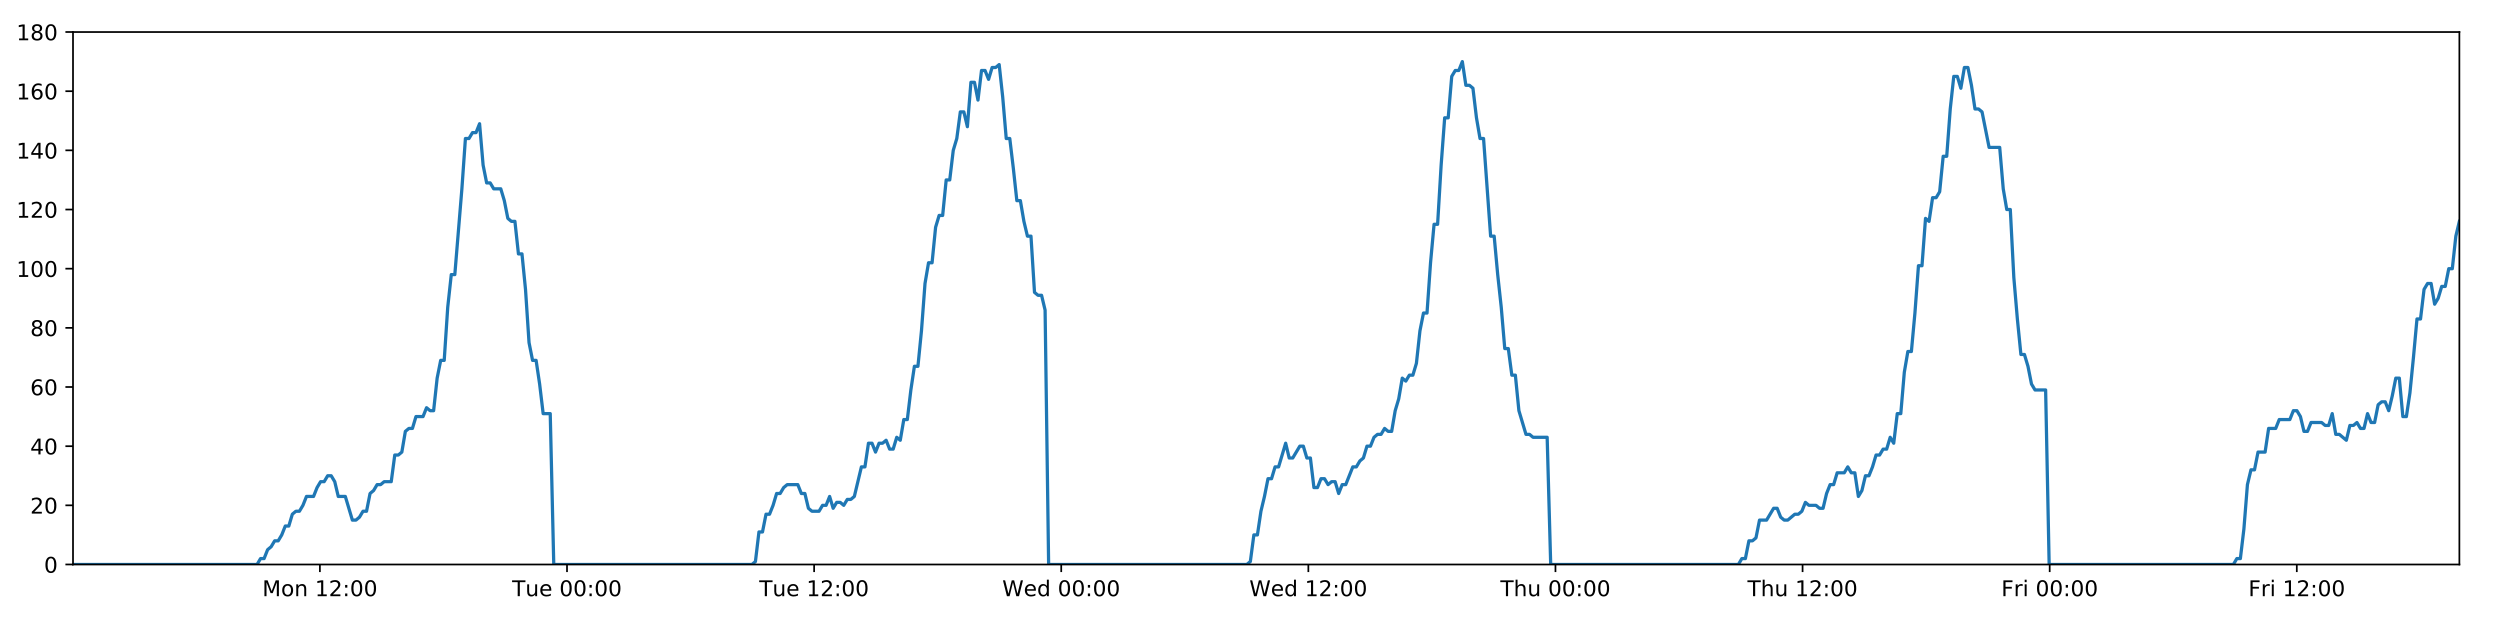
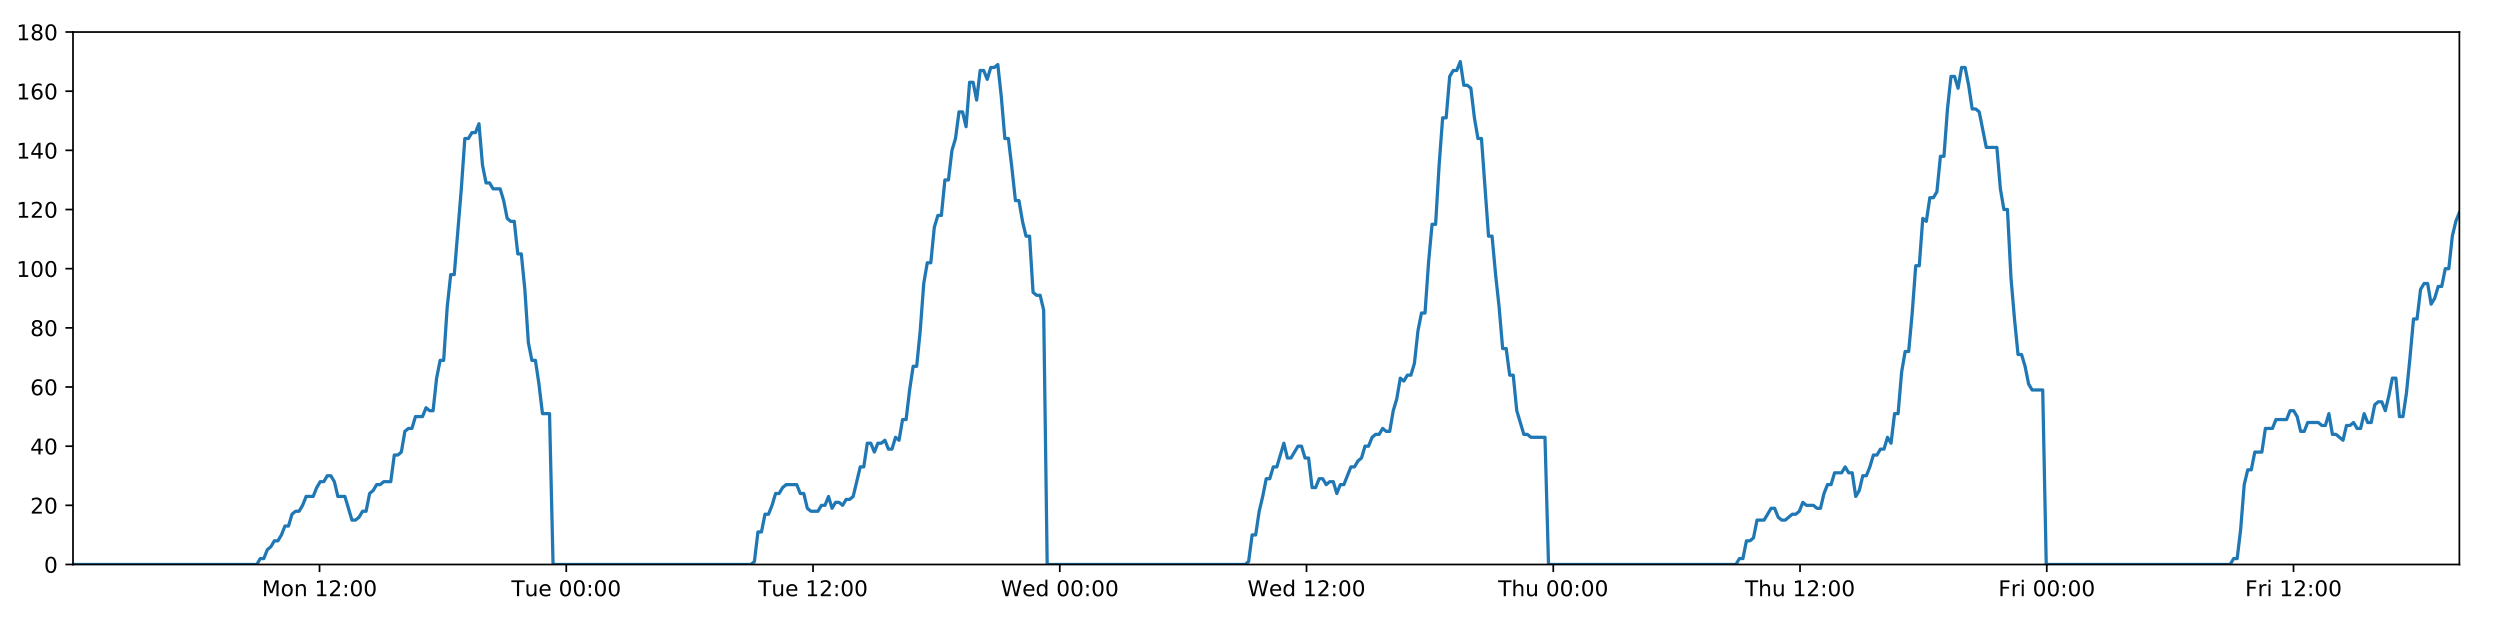
<svg xmlns="http://www.w3.org/2000/svg" xmlns:xlink="http://www.w3.org/1999/xlink" height="288pt" version="1.1" viewBox="0 0 1152 288" width="1152pt">
  <defs>
    <style type="text/css">
*{stroke-linecap:butt;stroke-linejoin:round;}
  </style>
  </defs>
  <g id="figure_1">
    <g id="patch_1">
      <path d="M 0 288  L 1152 288  L 1152 0  L 0 0  z " style="fill:#ffffff;" />
    </g>
    <g id="axes_1">
      <g id="patch_2">
        <path d="M 33.64 260.12  L 1133.28 260.12  L 1133.28 14.76  L 33.64 14.76  z " style="fill:#ffffff;" />
      </g>
      <g id="matplotlib.axis_1">
        <g id="xtick_1">
          <g id="line2d_1">
            <defs>
-               <path d="M 0 0  L 0 3.5  " id="m89d9a73b0a" style="stroke:#000000;stroke-width:0.8;" />
-             </defs>
-             <g>
-               <use style="stroke:#000000;stroke-width:0.8;" x="147.408" xlink:href="#m89d9a73b0a" y="260.12" />
+               <path d="M 0 0  L 0 3.5  " id="m8dad2c7e7a" style="stroke:#000000;stroke-width:0.8;" />
+             </defs>
+             <g>
+               <use style="stroke:#000000;stroke-width:0.8;" x="147.24" xlink:href="#m8dad2c7e7a" y="260.12" />
            </g>
          </g>
          <g id="text_1">
            <defs>
              <path d="M 9.812 72.906  L 24.516 72.906  L 43.109 23.297  L 61.812 72.906  L 76.516 72.906  L 76.516 0  L 66.891 0  L 66.891 64.016  L 48.094 14.016  L 38.188 14.016  L 19.391 64.016  L 19.391 0  L 9.812 0  z " id="DejaVuSans-77" />
              <path d="M 30.609 48.391  Q 23.391 48.391 19.188 42.75  Q 14.984 37.109 14.984 27.297  Q 14.984 17.484 19.156 11.844  Q 23.344 6.203 30.609 6.203  Q 37.797 6.203 41.984 11.859  Q 46.188 17.531 46.188 27.297  Q 46.188 37.016 41.984 42.703  Q 37.797 48.391 30.609 48.391  z M 30.609 56  Q 42.328 56 49.016 48.375  Q 55.719 40.766 55.719 27.297  Q 55.719 13.875 49.016 6.219  Q 42.328 -1.422 30.609 -1.422  Q 18.844 -1.422 12.172 6.219  Q 5.516 13.875 5.516 27.297  Q 5.516 40.766 12.172 48.375  Q 18.844 56 30.609 56  z " id="DejaVuSans-111" />
              <path d="M 54.891 33.016  L 54.891 0  L 45.906 0  L 45.906 32.719  Q 45.906 40.484 42.875 44.328  Q 39.844 48.188 33.797 48.188  Q 26.516 48.188 22.312 43.547  Q 18.109 38.922 18.109 30.906  L 18.109 0  L 9.078 0  L 9.078 54.688  L 18.109 54.688  L 18.109 46.188  Q 21.344 51.125 25.703 53.562  Q 30.078 56 35.797 56  Q 45.219 56 50.047 50.172  Q 54.891 44.344 54.891 33.016  z " id="DejaVuSans-110" />
              <path id="DejaVuSans-32" />
              <path d="M 12.406 8.297  L 28.516 8.297  L 28.516 63.922  L 10.984 60.406  L 10.984 69.391  L 28.422 72.906  L 38.281 72.906  L 38.281 8.297  L 54.391 8.297  L 54.391 0  L 12.406 0  z " id="DejaVuSans-49" />
              <path d="M 19.188 8.297  L 53.609 8.297  L 53.609 0  L 7.328 0  L 7.328 8.297  Q 12.938 14.109 22.625 23.891  Q 32.328 33.688 34.812 36.531  Q 39.547 41.844 41.422 45.531  Q 43.312 49.219 43.312 52.781  Q 43.312 58.594 39.234 62.25  Q 35.156 65.922 28.609 65.922  Q 23.969 65.922 18.812 64.312  Q 13.672 62.703 7.812 59.422  L 7.812 69.391  Q 13.766 71.781 18.938 73  Q 24.125 74.219 28.422 74.219  Q 39.75 74.219 46.484 68.547  Q 53.219 62.891 53.219 53.422  Q 53.219 48.922 51.531 44.891  Q 49.859 40.875 45.406 35.406  Q 44.188 33.984 37.641 27.219  Q 31.109 20.453 19.188 8.297  z " id="DejaVuSans-50" />
              <path d="M 11.719 12.406  L 22.016 12.406  L 22.016 0  L 11.719 0  z M 11.719 51.703  L 22.016 51.703  L 22.016 39.312  L 11.719 39.312  z " id="DejaVuSans-58" />
              <path d="M 31.781 66.406  Q 24.172 66.406 20.328 58.906  Q 16.5 51.422 16.5 36.375  Q 16.5 21.391 20.328 13.891  Q 24.172 6.391 31.781 6.391  Q 39.453 6.391 43.281 13.891  Q 47.125 21.391 47.125 36.375  Q 47.125 51.422 43.281 58.906  Q 39.453 66.406 31.781 66.406  z M 31.781 74.219  Q 44.047 74.219 50.516 64.516  Q 56.984 54.828 56.984 36.375  Q 56.984 17.969 50.516 8.266  Q 44.047 -1.422 31.781 -1.422  Q 19.531 -1.422 13.062 8.266  Q 6.594 17.969 6.594 36.375  Q 6.594 54.828 13.062 64.516  Q 19.531 74.219 31.781 74.219  z " id="DejaVuSans-48" />
            </defs>
-             <g transform="translate(120.8671 274.7184)scale(0.1 -0.1)">
+             <g transform="translate(120.6991 274.7184)scale(0.1 -0.1)">
              <use xlink:href="#DejaVuSans-77" />
              <use x="86.279" xlink:href="#DejaVuSans-111" />
              <use x="147.461" xlink:href="#DejaVuSans-110" />
              <use x="210.84" xlink:href="#DejaVuSans-32" />
              <use x="242.627" xlink:href="#DejaVuSans-49" />
              <use x="306.25" xlink:href="#DejaVuSans-50" />
              <use x="369.873" xlink:href="#DejaVuSans-58" />
              <use x="403.564" xlink:href="#DejaVuSans-48" />
              <use x="467.188" xlink:href="#DejaVuSans-48" />
            </g>
          </g>
        </g>
        <g id="xtick_2">
          <g id="line2d_2">
            <g>
-               <use style="stroke:#000000;stroke-width:0.8;" x="261.277" xlink:href="#m89d9a73b0a" y="260.12" />
+               <use style="stroke:#000000;stroke-width:0.8;" x="260.941" xlink:href="#m8dad2c7e7a" y="260.12" />
            </g>
          </g>
          <g id="text_2">
            <defs>
              <path d="M -0.297 72.906  L 61.375 72.906  L 61.375 64.594  L 35.5 64.594  L 35.5 0  L 25.594 0  L 25.594 64.594  L -0.297 64.594  z " id="DejaVuSans-84" />
              <path d="M 8.5 21.578  L 8.5 54.688  L 17.484 54.688  L 17.484 21.922  Q 17.484 14.156 20.5 10.266  Q 23.531 6.391 29.594 6.391  Q 36.859 6.391 41.078 11.031  Q 45.312 15.672 45.312 23.688  L 45.312 54.688  L 54.297 54.688  L 54.297 0  L 45.312 0  L 45.312 8.406  Q 42.047 3.422 37.719 1  Q 33.406 -1.422 27.688 -1.422  Q 18.266 -1.422 13.375 4.438  Q 8.5 10.297 8.5 21.578  z M 31.109 56  z " id="DejaVuSans-117" />
              <path d="M 56.203 29.594  L 56.203 25.203  L 14.891 25.203  Q 15.484 15.922 20.484 11.062  Q 25.484 6.203 34.422 6.203  Q 39.594 6.203 44.453 7.469  Q 49.312 8.734 54.109 11.281  L 54.109 2.781  Q 49.266 0.734 44.188 -0.344  Q 39.109 -1.422 33.891 -1.422  Q 20.797 -1.422 13.156 6.188  Q 5.516 13.812 5.516 26.812  Q 5.516 40.234 12.766 48.109  Q 20.016 56 32.328 56  Q 43.359 56 49.781 48.891  Q 56.203 41.797 56.203 29.594  z M 47.219 32.234  Q 47.125 39.594 43.094 43.984  Q 39.062 48.391 32.422 48.391  Q 24.906 48.391 20.391 44.141  Q 15.875 39.891 15.188 32.172  z " id="DejaVuSans-101" />
            </defs>
-             <g transform="translate(235.9915 274.7184)scale(0.1 -0.1)">
+             <g transform="translate(235.6554 274.7184)scale(0.1 -0.1)">
              <use xlink:href="#DejaVuSans-84" />
              <use x="60.85" xlink:href="#DejaVuSans-117" />
              <use x="124.229" xlink:href="#DejaVuSans-101" />
              <use x="185.752" xlink:href="#DejaVuSans-32" />
              <use x="217.539" xlink:href="#DejaVuSans-48" />
              <use x="281.162" xlink:href="#DejaVuSans-48" />
              <use x="344.785" xlink:href="#DejaVuSans-58" />
              <use x="378.477" xlink:href="#DejaVuSans-48" />
              <use x="442.1" xlink:href="#DejaVuSans-48" />
            </g>
          </g>
        </g>
        <g id="xtick_3">
          <g id="line2d_3">
            <g>
-               <use style="stroke:#000000;stroke-width:0.8;" x="375.147" xlink:href="#m89d9a73b0a" y="260.12" />
+               <use style="stroke:#000000;stroke-width:0.8;" x="374.643" xlink:href="#m8dad2c7e7a" y="260.12" />
            </g>
          </g>
          <g id="text_3">
-             <g transform="translate(349.8612 274.7184)scale(0.1 -0.1)">
+             <g transform="translate(349.3569 274.7184)scale(0.1 -0.1)">
              <use xlink:href="#DejaVuSans-84" />
              <use x="60.85" xlink:href="#DejaVuSans-117" />
              <use x="124.229" xlink:href="#DejaVuSans-101" />
              <use x="185.752" xlink:href="#DejaVuSans-32" />
              <use x="217.539" xlink:href="#DejaVuSans-49" />
              <use x="281.162" xlink:href="#DejaVuSans-50" />
              <use x="344.785" xlink:href="#DejaVuSans-58" />
              <use x="378.477" xlink:href="#DejaVuSans-48" />
              <use x="442.1" xlink:href="#DejaVuSans-48" />
            </g>
          </g>
        </g>
        <g id="xtick_4">
          <g id="line2d_4">
            <g>
-               <use style="stroke:#000000;stroke-width:0.8;" x="489.017" xlink:href="#m89d9a73b0a" y="260.12" />
+               <use style="stroke:#000000;stroke-width:0.8;" x="488.344" xlink:href="#m8dad2c7e7a" y="260.12" />
            </g>
          </g>
          <g id="text_4">
            <defs>
              <path d="M 3.328 72.906  L 13.281 72.906  L 28.609 11.281  L 43.891 72.906  L 54.984 72.906  L 70.312 11.281  L 85.594 72.906  L 95.609 72.906  L 77.297 0  L 64.891 0  L 49.516 63.281  L 33.984 0  L 21.578 0  z " id="DejaVuSans-87" />
              <path d="M 45.406 46.391  L 45.406 75.984  L 54.391 75.984  L 54.391 0  L 45.406 0  L 45.406 8.203  Q 42.578 3.328 38.25 0.953  Q 33.938 -1.422 27.875 -1.422  Q 17.969 -1.422 11.734 6.484  Q 5.516 14.406 5.516 27.297  Q 5.516 40.188 11.734 48.094  Q 17.969 56 27.875 56  Q 33.938 56 38.25 53.625  Q 42.578 51.266 45.406 46.391  z M 14.797 27.297  Q 14.797 17.391 18.875 11.75  Q 22.953 6.109 30.078 6.109  Q 37.203 6.109 41.297 11.75  Q 45.406 17.391 45.406 27.297  Q 45.406 37.203 41.297 42.844  Q 37.203 48.484 30.078 48.484  Q 22.953 48.484 18.875 42.844  Q 14.797 37.203 14.797 27.297  z " id="DejaVuSans-100" />
            </defs>
-             <g transform="translate(461.8277 274.7184)scale(0.1 -0.1)">
+             <g transform="translate(461.1553 274.7184)scale(0.1 -0.1)">
              <use xlink:href="#DejaVuSans-87" />
              <use x="98.799" xlink:href="#DejaVuSans-101" />
              <use x="160.322" xlink:href="#DejaVuSans-100" />
              <use x="223.799" xlink:href="#DejaVuSans-32" />
              <use x="255.586" xlink:href="#DejaVuSans-48" />
              <use x="319.209" xlink:href="#DejaVuSans-48" />
              <use x="382.832" xlink:href="#DejaVuSans-58" />
              <use x="416.523" xlink:href="#DejaVuSans-48" />
              <use x="480.146" xlink:href="#DejaVuSans-48" />
            </g>
          </g>
        </g>
        <g id="xtick_5">
          <g id="line2d_5">
            <g>
-               <use style="stroke:#000000;stroke-width:0.8;" x="602.886" xlink:href="#m89d9a73b0a" y="260.12" />
+               <use style="stroke:#000000;stroke-width:0.8;" x="602.046" xlink:href="#m8dad2c7e7a" y="260.12" />
            </g>
          </g>
          <g id="text_5">
-             <g transform="translate(575.6974 274.7184)scale(0.1 -0.1)">
+             <g transform="translate(574.8569 274.7184)scale(0.1 -0.1)">
              <use xlink:href="#DejaVuSans-87" />
              <use x="98.799" xlink:href="#DejaVuSans-101" />
              <use x="160.322" xlink:href="#DejaVuSans-100" />
              <use x="223.799" xlink:href="#DejaVuSans-32" />
              <use x="255.586" xlink:href="#DejaVuSans-49" />
              <use x="319.209" xlink:href="#DejaVuSans-50" />
              <use x="382.832" xlink:href="#DejaVuSans-58" />
              <use x="416.523" xlink:href="#DejaVuSans-48" />
              <use x="480.146" xlink:href="#DejaVuSans-48" />
            </g>
          </g>
        </g>
        <g id="xtick_6">
          <g id="line2d_6">
            <g>
-               <use style="stroke:#000000;stroke-width:0.8;" x="716.756" xlink:href="#m89d9a73b0a" y="260.12" />
+               <use style="stroke:#000000;stroke-width:0.8;" x="715.747" xlink:href="#m8dad2c7e7a" y="260.12" />
            </g>
          </g>
          <g id="text_6">
            <defs>
              <path d="M 54.891 33.016  L 54.891 0  L 45.906 0  L 45.906 32.719  Q 45.906 40.484 42.875 44.328  Q 39.844 48.188 33.797 48.188  Q 26.516 48.188 22.312 43.547  Q 18.109 38.922 18.109 30.906  L 18.109 0  L 9.078 0  L 9.078 75.984  L 18.109 75.984  L 18.109 46.188  Q 21.344 51.125 25.703 53.562  Q 30.078 56 35.797 56  Q 45.219 56 50.047 50.172  Q 54.891 44.344 54.891 33.016  z " id="DejaVuSans-104" />
            </defs>
-             <g transform="translate(691.3663 274.7184)scale(0.1 -0.1)">
+             <g transform="translate(690.3576 274.7184)scale(0.1 -0.1)">
              <use xlink:href="#DejaVuSans-84" />
              <use x="61.084" xlink:href="#DejaVuSans-104" />
              <use x="124.463" xlink:href="#DejaVuSans-117" />
              <use x="187.842" xlink:href="#DejaVuSans-32" />
              <use x="219.629" xlink:href="#DejaVuSans-48" />
              <use x="283.252" xlink:href="#DejaVuSans-48" />
              <use x="346.875" xlink:href="#DejaVuSans-58" />
              <use x="380.566" xlink:href="#DejaVuSans-48" />
              <use x="444.189" xlink:href="#DejaVuSans-48" />
            </g>
          </g>
        </g>
        <g id="xtick_7">
          <g id="line2d_7">
            <g>
-               <use style="stroke:#000000;stroke-width:0.8;" x="830.626" xlink:href="#m89d9a73b0a" y="260.12" />
+               <use style="stroke:#000000;stroke-width:0.8;" x="829.449" xlink:href="#m8dad2c7e7a" y="260.12" />
            </g>
          </g>
          <g id="text_7">
-             <g transform="translate(805.236 274.7184)scale(0.1 -0.1)">
+             <g transform="translate(804.0592 274.7184)scale(0.1 -0.1)">
              <use xlink:href="#DejaVuSans-84" />
              <use x="61.084" xlink:href="#DejaVuSans-104" />
              <use x="124.463" xlink:href="#DejaVuSans-117" />
              <use x="187.842" xlink:href="#DejaVuSans-32" />
              <use x="219.629" xlink:href="#DejaVuSans-49" />
              <use x="283.252" xlink:href="#DejaVuSans-50" />
              <use x="346.875" xlink:href="#DejaVuSans-58" />
              <use x="380.566" xlink:href="#DejaVuSans-48" />
              <use x="444.189" xlink:href="#DejaVuSans-48" />
            </g>
          </g>
        </g>
        <g id="xtick_8">
          <g id="line2d_8">
            <g>
-               <use style="stroke:#000000;stroke-width:0.8;" x="944.496" xlink:href="#m89d9a73b0a" y="260.12" />
+               <use style="stroke:#000000;stroke-width:0.8;" x="943.151" xlink:href="#m8dad2c7e7a" y="260.12" />
            </g>
          </g>
          <g id="text_8">
            <defs>
              <path d="M 9.812 72.906  L 51.703 72.906  L 51.703 64.594  L 19.672 64.594  L 19.672 43.109  L 48.578 43.109  L 48.578 34.812  L 19.672 34.812  L 19.672 0  L 9.812 0  z " id="DejaVuSans-70" />
              <path d="M 41.109 46.297  Q 39.594 47.172 37.812 47.578  Q 36.031 48 33.891 48  Q 26.266 48 22.188 43.047  Q 18.109 38.094 18.109 28.812  L 18.109 0  L 9.078 0  L 9.078 54.688  L 18.109 54.688  L 18.109 46.188  Q 20.953 51.172 25.484 53.578  Q 30.031 56 36.531 56  Q 37.453 56 38.578 55.875  Q 39.703 55.766 41.062 55.516  z " id="DejaVuSans-114" />
              <path d="M 9.422 54.688  L 18.406 54.688  L 18.406 0  L 9.422 0  z M 9.422 75.984  L 18.406 75.984  L 18.406 64.594  L 9.422 64.594  z " id="DejaVuSans-105" />
            </defs>
-             <g transform="translate(922.1823 274.7184)scale(0.1 -0.1)">
+             <g transform="translate(920.8373 274.7184)scale(0.1 -0.1)">
              <use xlink:href="#DejaVuSans-70" />
              <use x="57.41" xlink:href="#DejaVuSans-114" />
              <use x="98.523" xlink:href="#DejaVuSans-105" />
              <use x="126.307" xlink:href="#DejaVuSans-32" />
              <use x="158.094" xlink:href="#DejaVuSans-48" />
              <use x="221.717" xlink:href="#DejaVuSans-48" />
              <use x="285.34" xlink:href="#DejaVuSans-58" />
              <use x="319.031" xlink:href="#DejaVuSans-48" />
              <use x="382.654" xlink:href="#DejaVuSans-48" />
            </g>
          </g>
        </g>
        <g id="xtick_9">
          <g id="line2d_9">
            <g>
-               <use style="stroke:#000000;stroke-width:0.8;" x="1058.365" xlink:href="#m89d9a73b0a" y="260.12" />
+               <use style="stroke:#000000;stroke-width:0.8;" x="1056.852" xlink:href="#m8dad2c7e7a" y="260.12" />
            </g>
          </g>
          <g id="text_9">
-             <g transform="translate(1036.052 274.7184)scale(0.1 -0.1)">
+             <g transform="translate(1034.539 274.7184)scale(0.1 -0.1)">
              <use xlink:href="#DejaVuSans-70" />
              <use x="57.41" xlink:href="#DejaVuSans-114" />
              <use x="98.523" xlink:href="#DejaVuSans-105" />
              <use x="126.307" xlink:href="#DejaVuSans-32" />
              <use x="158.094" xlink:href="#DejaVuSans-49" />
              <use x="221.717" xlink:href="#DejaVuSans-50" />
              <use x="285.34" xlink:href="#DejaVuSans-58" />
              <use x="319.031" xlink:href="#DejaVuSans-48" />
              <use x="382.654" xlink:href="#DejaVuSans-48" />
            </g>
          </g>
        </g>
      </g>
      <g id="matplotlib.axis_2">
        <g id="ytick_1">
          <g id="line2d_10">
            <defs>
-               <path d="M 0 0  L -3.5 0  " id="m83a5a43112" style="stroke:#000000;stroke-width:0.8;" />
-             </defs>
-             <g>
-               <use style="stroke:#000000;stroke-width:0.8;" x="33.64" xlink:href="#m83a5a43112" y="260.12" />
+               <path d="M 0 0  L -3.5 0  " id="m39e7053744" style="stroke:#000000;stroke-width:0.8;" />
+             </defs>
+             <g>
+               <use style="stroke:#000000;stroke-width:0.8;" x="33.64" xlink:href="#m39e7053744" y="260.12" />
            </g>
          </g>
          <g id="text_10">
            <g transform="translate(20.2775 263.9192)scale(0.1 -0.1)">
              <use xlink:href="#DejaVuSans-48" />
            </g>
          </g>
        </g>
        <g id="ytick_2">
          <g id="line2d_11">
            <g>
-               <use style="stroke:#000000;stroke-width:0.8;" x="33.64" xlink:href="#m83a5a43112" y="232.858" />
+               <use style="stroke:#000000;stroke-width:0.8;" x="33.64" xlink:href="#m39e7053744" y="232.858" />
            </g>
          </g>
          <g id="text_11">
            <g transform="translate(13.915 236.657)scale(0.1 -0.1)">
              <use xlink:href="#DejaVuSans-50" />
              <use x="63.623" xlink:href="#DejaVuSans-48" />
            </g>
          </g>
        </g>
        <g id="ytick_3">
          <g id="line2d_12">
            <g>
-               <use style="stroke:#000000;stroke-width:0.8;" x="33.64" xlink:href="#m83a5a43112" y="205.596" />
+               <use style="stroke:#000000;stroke-width:0.8;" x="33.64" xlink:href="#m39e7053744" y="205.596" />
            </g>
          </g>
          <g id="text_12">
            <defs>
              <path d="M 37.797 64.312  L 12.891 25.391  L 37.797 25.391  z M 35.203 72.906  L 47.609 72.906  L 47.609 25.391  L 58.016 25.391  L 58.016 17.188  L 47.609 17.188  L 47.609 0  L 37.797 0  L 37.797 17.188  L 4.891 17.188  L 4.891 26.703  z " id="DejaVuSans-52" />
            </defs>
            <g transform="translate(13.915 209.3948)scale(0.1 -0.1)">
              <use xlink:href="#DejaVuSans-52" />
              <use x="63.623" xlink:href="#DejaVuSans-48" />
            </g>
          </g>
        </g>
        <g id="ytick_4">
          <g id="line2d_13">
            <g>
-               <use style="stroke:#000000;stroke-width:0.8;" x="33.64" xlink:href="#m83a5a43112" y="178.333" />
+               <use style="stroke:#000000;stroke-width:0.8;" x="33.64" xlink:href="#m39e7053744" y="178.333" />
            </g>
          </g>
          <g id="text_13">
            <defs>
              <path d="M 33.016 40.375  Q 26.375 40.375 22.484 35.828  Q 18.609 31.297 18.609 23.391  Q 18.609 15.531 22.484 10.953  Q 26.375 6.391 33.016 6.391  Q 39.656 6.391 43.531 10.953  Q 47.406 15.531 47.406 23.391  Q 47.406 31.297 43.531 35.828  Q 39.656 40.375 33.016 40.375  z M 52.594 71.297  L 52.594 62.312  Q 48.875 64.062 45.094 64.984  Q 41.312 65.922 37.594 65.922  Q 27.828 65.922 22.672 59.328  Q 17.531 52.734 16.797 39.406  Q 19.672 43.656 24.016 45.922  Q 28.375 48.188 33.594 48.188  Q 44.578 48.188 50.953 41.516  Q 57.328 34.859 57.328 23.391  Q 57.328 12.156 50.688 5.359  Q 44.047 -1.422 33.016 -1.422  Q 20.359 -1.422 13.672 8.266  Q 6.984 17.969 6.984 36.375  Q 6.984 53.656 15.188 63.938  Q 23.391 74.219 37.203 74.219  Q 40.922 74.219 44.703 73.484  Q 48.484 72.75 52.594 71.297  z " id="DejaVuSans-54" />
            </defs>
            <g transform="translate(13.915 182.1326)scale(0.1 -0.1)">
              <use xlink:href="#DejaVuSans-54" />
              <use x="63.623" xlink:href="#DejaVuSans-48" />
            </g>
          </g>
        </g>
        <g id="ytick_5">
          <g id="line2d_14">
            <g>
-               <use style="stroke:#000000;stroke-width:0.8;" x="33.64" xlink:href="#m83a5a43112" y="151.071" />
+               <use style="stroke:#000000;stroke-width:0.8;" x="33.64" xlink:href="#m39e7053744" y="151.071" />
            </g>
          </g>
          <g id="text_14">
            <defs>
              <path d="M 31.781 34.625  Q 24.75 34.625 20.719 30.859  Q 16.703 27.094 16.703 20.516  Q 16.703 13.922 20.719 10.156  Q 24.75 6.391 31.781 6.391  Q 38.812 6.391 42.859 10.172  Q 46.922 13.969 46.922 20.516  Q 46.922 27.094 42.891 30.859  Q 38.875 34.625 31.781 34.625  z M 21.922 38.812  Q 15.578 40.375 12.031 44.719  Q 8.5 49.078 8.5 55.328  Q 8.5 64.062 14.719 69.141  Q 20.953 74.219 31.781 74.219  Q 42.672 74.219 48.875 69.141  Q 55.078 64.062 55.078 55.328  Q 55.078 49.078 51.531 44.719  Q 48 40.375 41.703 38.812  Q 48.828 37.156 52.797 32.312  Q 56.781 27.484 56.781 20.516  Q 56.781 9.906 50.312 4.234  Q 43.844 -1.422 31.781 -1.422  Q 19.734 -1.422 13.25 4.234  Q 6.781 9.906 6.781 20.516  Q 6.781 27.484 10.781 32.312  Q 14.797 37.156 21.922 38.812  z M 18.312 54.391  Q 18.312 48.734 21.844 45.562  Q 25.391 42.391 31.781 42.391  Q 38.141 42.391 41.719 45.562  Q 45.312 48.734 45.312 54.391  Q 45.312 60.062 41.719 63.234  Q 38.141 66.406 31.781 66.406  Q 25.391 66.406 21.844 63.234  Q 18.312 60.062 18.312 54.391  z " id="DejaVuSans-56" />
            </defs>
            <g transform="translate(13.915 154.8703)scale(0.1 -0.1)">
              <use xlink:href="#DejaVuSans-56" />
              <use x="63.623" xlink:href="#DejaVuSans-48" />
            </g>
          </g>
        </g>
        <g id="ytick_6">
          <g id="line2d_15">
            <g>
-               <use style="stroke:#000000;stroke-width:0.8;" x="33.64" xlink:href="#m83a5a43112" y="123.809" />
+               <use style="stroke:#000000;stroke-width:0.8;" x="33.64" xlink:href="#m39e7053744" y="123.809" />
            </g>
          </g>
          <g id="text_15">
            <g transform="translate(7.5525 127.6081)scale(0.1 -0.1)">
              <use xlink:href="#DejaVuSans-49" />
              <use x="63.623" xlink:href="#DejaVuSans-48" />
              <use x="127.246" xlink:href="#DejaVuSans-48" />
            </g>
          </g>
        </g>
        <g id="ytick_7">
          <g id="line2d_16">
            <g>
-               <use style="stroke:#000000;stroke-width:0.8;" x="33.64" xlink:href="#m83a5a43112" y="96.547" />
+               <use style="stroke:#000000;stroke-width:0.8;" x="33.64" xlink:href="#m39e7053744" y="96.547" />
            </g>
          </g>
          <g id="text_16">
            <g transform="translate(7.5525 100.3459)scale(0.1 -0.1)">
              <use xlink:href="#DejaVuSans-49" />
              <use x="63.623" xlink:href="#DejaVuSans-50" />
              <use x="127.246" xlink:href="#DejaVuSans-48" />
            </g>
          </g>
        </g>
        <g id="ytick_8">
          <g id="line2d_17">
            <g>
-               <use style="stroke:#000000;stroke-width:0.8;" x="33.64" xlink:href="#m83a5a43112" y="69.284" />
+               <use style="stroke:#000000;stroke-width:0.8;" x="33.64" xlink:href="#m39e7053744" y="69.284" />
            </g>
          </g>
          <g id="text_17">
            <g transform="translate(7.5525 73.08366)scale(0.1 -0.1)">
              <use xlink:href="#DejaVuSans-49" />
              <use x="63.623" xlink:href="#DejaVuSans-52" />
              <use x="127.246" xlink:href="#DejaVuSans-48" />
            </g>
          </g>
        </g>
        <g id="ytick_9">
          <g id="line2d_18">
            <g>
-               <use style="stroke:#000000;stroke-width:0.8;" x="33.64" xlink:href="#m83a5a43112" y="42.022" />
+               <use style="stroke:#000000;stroke-width:0.8;" x="33.64" xlink:href="#m39e7053744" y="42.022" />
            </g>
          </g>
          <g id="text_18">
            <g transform="translate(7.5525 45.82144)scale(0.1 -0.1)">
              <use xlink:href="#DejaVuSans-49" />
              <use x="63.623" xlink:href="#DejaVuSans-54" />
              <use x="127.246" xlink:href="#DejaVuSans-48" />
            </g>
          </g>
        </g>
        <g id="ytick_10">
          <g id="line2d_19">
            <g>
-               <use style="stroke:#000000;stroke-width:0.8;" x="33.64" xlink:href="#m83a5a43112" y="14.76" />
+               <use style="stroke:#000000;stroke-width:0.8;" x="33.64" xlink:href="#m39e7053744" y="14.76" />
            </g>
          </g>
          <g id="text_19">
            <g transform="translate(7.5525 18.55922)scale(0.1 -0.1)">
              <use xlink:href="#DejaVuSans-49" />
              <use x="63.623" xlink:href="#DejaVuSans-56" />
              <use x="127.246" xlink:href="#DejaVuSans-48" />
            </g>
          </g>
        </g>
      </g>
      <g id="line2d_20">
-         <path clip-path="url(#p4d6f7d8153)" d="M 33.64 260.12  L 118.455 260.12  L 120.055 257.394  L 121.686 257.394  L 123.313 253.304  L 124.939 251.941  L 126.568 249.215  L 128.196 249.215  L 129.826 246.489  L 131.454 242.4  L 133.081 242.4  L 134.708 236.947  L 136.338 235.584  L 137.966 235.584  L 139.596 232.858  L 141.222 228.768  L 144.477 228.768  L 146.103 224.679  L 147.731 221.953  L 149.359 221.953  L 150.99 219.227  L 152.619 219.227  L 154.248 221.953  L 155.874 228.768  L 159.126 228.768  L 162.378 239.673  L 164.01 239.673  L 165.638 238.31  L 167.268 235.584  L 168.894 235.584  L 170.52 227.405  L 172.146 226.042  L 173.772 223.316  L 175.398 223.316  L 177.028 221.953  L 180.281 221.953  L 181.91 209.685  L 183.536 209.685  L 185.164 208.322  L 186.79 198.78  L 188.421 197.417  L 190.047 197.417  L 191.674 191.964  L 194.927 191.964  L 196.557 187.875  L 198.183 189.238  L 199.81 189.238  L 201.436 174.244  L 203.063 166.065  L 204.691 166.065  L 206.32 141.529  L 207.95 126.535  L 209.579 126.535  L 212.837 87.005  L 214.466 63.832  L 216.096 63.832  L 217.726 61.106  L 219.355 61.106  L 220.985 57.016  L 222.616 76.1  L 224.247 84.279  L 225.877 84.279  L 227.504 87.005  L 230.757 87.005  L 232.385 92.457  L 234.012 100.636  L 235.641 101.999  L 237.27 101.999  L 238.897 116.993  L 240.524 116.993  L 242.152 133.351  L 243.779 157.887  L 245.407 166.065  L 247.035 166.065  L 248.661 176.97  L 250.289 190.601  L 253.546 190.601  L 255.174 260.12  L 346.498 260.12  L 348.099 258.757  L 349.726 245.126  L 351.353 245.126  L 352.978 236.947  L 354.608 236.947  L 356.235 232.858  L 357.862 227.405  L 359.488 227.405  L 361.116 224.679  L 362.745 223.316  L 367.631 223.316  L 369.257 227.405  L 370.887 227.405  L 372.521 234.221  L 374.147 235.584  L 377.405 235.584  L 379.035 232.858  L 380.663 232.858  L 382.29 228.768  L 383.916 234.221  L 385.542 231.495  L 387.173 231.495  L 388.799 232.858  L 390.425 230.132  L 392.052 230.132  L 393.678 228.768  L 396.933 215.137  L 398.56 215.137  L 400.188 204.232  L 401.814 204.232  L 403.441 208.322  L 405.067 204.232  L 406.693 204.232  L 408.319 202.869  L 409.945 206.959  L 411.574 206.959  L 413.214 201.506  L 414.842 202.869  L 416.469 193.328  L 418.096 193.328  L 419.724 179.696  L 421.354 168.792  L 422.982 168.792  L 424.613 152.434  L 426.243 130.624  L 427.869 121.083  L 429.497 121.083  L 431.123 104.725  L 432.751 99.273  L 434.378 99.273  L 436.005 82.916  L 437.635 82.916  L 439.261 69.284  L 440.889 63.832  L 442.517 51.564  L 444.145 51.564  L 445.771 58.38  L 447.399 37.933  L 449.028 37.933  L 450.654 46.112  L 452.282 32.48  L 453.909 32.48  L 455.537 36.57  L 457.163 31.117  L 458.79 31.117  L 460.418 29.754  L 462.048 44.748  L 463.675 63.832  L 465.303 63.832  L 466.93 77.463  L 468.561 92.457  L 470.187 92.457  L 471.814 101.999  L 473.442 108.815  L 475.069 108.815  L 476.697 134.714  L 478.325 136.077  L 479.952 136.077  L 481.58 142.892  L 483.207 260.12  L 574.53 260.12  L 576.157 258.757  L 577.784 246.489  L 579.413 246.489  L 581.039 235.584  L 582.666 228.768  L 584.293 220.59  L 585.92 220.59  L 587.548 215.137  L 589.177 215.137  L 592.433 204.232  L 594.063 211.048  L 595.69 211.048  L 598.946 205.596  L 600.573 205.596  L 602.201 211.048  L 603.828 211.048  L 605.458 224.679  L 607.085 224.679  L 608.712 220.59  L 610.339 220.59  L 611.972 223.316  L 613.599 221.953  L 615.229 221.953  L 616.858 227.405  L 618.486 223.316  L 620.113 223.316  L 623.372 215.137  L 625.001 215.137  L 626.63 212.411  L 628.258 211.048  L 629.886 205.596  L 631.513 205.596  L 633.141 201.506  L 634.769 200.143  L 636.396 200.143  L 638.023 197.417  L 639.651 198.78  L 641.279 198.78  L 642.906 189.238  L 644.534 183.786  L 646.162 174.244  L 647.788 175.607  L 649.422 172.881  L 651.05 172.881  L 652.678 167.428  L 654.311 152.434  L 655.937 144.256  L 657.563 144.256  L 659.191 121.083  L 660.819 103.362  L 662.447 103.362  L 664.078 76.1  L 665.705 54.29  L 667.331 54.29  L 668.957 35.207  L 670.588 32.48  L 672.215 32.48  L 673.841 28.391  L 675.47 39.296  L 677.101 39.296  L 678.727 40.659  L 680.356 54.29  L 681.991 63.832  L 683.619 63.832  L 686.878 108.815  L 688.509 108.815  L 690.139 126.535  L 691.767 141.529  L 693.395 160.613  L 695.023 160.613  L 696.65 172.881  L 698.278 172.881  L 699.908 189.238  L 703.164 200.143  L 704.793 200.143  L 706.421 201.506  L 712.931 201.506  L 714.56 260.12  L 801.042 260.12  L 802.643 257.394  L 804.27 257.394  L 805.9 249.215  L 807.526 249.215  L 809.151 247.852  L 810.777 239.673  L 814.03 239.673  L 817.287 234.221  L 818.913 234.221  L 820.54 238.31  L 822.167 239.673  L 823.792 239.673  L 827.046 236.947  L 828.672 236.947  L 830.299 235.584  L 831.926 231.495  L 833.551 232.858  L 836.809 232.858  L 838.435 234.221  L 840.062 234.221  L 841.688 227.405  L 843.315 223.316  L 844.942 223.316  L 846.571 217.864  L 849.825 217.864  L 851.452 215.137  L 853.08 217.864  L 854.71 217.864  L 856.337 228.768  L 857.967 226.042  L 859.597 219.227  L 861.223 219.227  L 862.851 215.137  L 864.481 209.685  L 866.109 209.685  L 867.736 206.959  L 869.369 206.959  L 870.998 201.506  L 872.625 204.232  L 874.255 190.601  L 875.882 190.601  L 877.509 171.518  L 879.138 161.976  L 880.767 161.976  L 882.396 144.256  L 884.025 122.446  L 885.654 122.446  L 887.281 100.636  L 888.909 101.999  L 890.537 91.094  L 892.166 91.094  L 893.793 88.368  L 895.42 72.011  L 897.048 72.011  L 898.676 50.201  L 900.304 35.207  L 901.931 35.207  L 903.559 40.659  L 905.186 31.117  L 906.814 31.117  L 908.442 39.296  L 910.071 50.201  L 911.697 50.201  L 913.325 51.564  L 916.58 67.921  L 921.462 67.921  L 923.09 87.005  L 924.718 96.547  L 926.347 96.547  L 927.974 127.898  L 929.601 146.982  L 931.231 163.339  L 932.858 163.339  L 934.486 168.792  L 936.114 176.97  L 937.742 179.696  L 942.624 179.696  L 944.252 260.12  L 1029.135 260.12  L 1030.734 257.394  L 1032.361 257.394  L 1033.987 243.763  L 1035.614 223.316  L 1037.243 216.5  L 1038.87 216.5  L 1040.499 208.322  L 1043.756 208.322  L 1045.385 197.417  L 1048.645 197.417  L 1050.275 193.328  L 1055.157 193.328  L 1056.785 189.238  L 1058.413 189.238  L 1060.041 191.964  L 1061.669 198.78  L 1063.296 198.78  L 1064.924 194.691  L 1069.806 194.691  L 1071.432 196.054  L 1073.059 196.054  L 1074.687 190.601  L 1076.313 200.143  L 1077.941 200.143  L 1081.194 202.869  L 1082.82 196.054  L 1084.448 196.054  L 1086.075 194.691  L 1087.702 197.417  L 1089.331 197.417  L 1090.96 190.601  L 1092.588 194.691  L 1094.216 194.691  L 1095.844 186.512  L 1097.472 185.149  L 1099.098 185.149  L 1100.724 189.238  L 1102.353 182.423  L 1103.98 174.244  L 1105.607 174.244  L 1107.234 191.964  L 1108.861 191.964  L 1110.489 181.06  L 1112.118 164.702  L 1113.745 146.982  L 1115.375 146.982  L 1117.002 133.351  L 1118.629 130.624  L 1120.256 130.624  L 1121.883 140.166  L 1123.509 137.44  L 1125.139 131.988  L 1126.766 131.988  L 1128.392 123.809  L 1130.022 123.809  L 1131.652 108.815  L 1133.28 101.999  L 1133.28 101.999  " style="fill:none;stroke:#1f77b4;stroke-linecap:square;stroke-width:1.5;" />
+         <path clip-path="url(#p69ed323c45)" d="M 33.64 260.12  L 118.33 260.12  L 119.927 257.394  L 121.556 257.394  L 123.18 253.304  L 124.804 251.941  L 126.431 249.215  L 128.056 249.215  L 129.684 246.489  L 131.309 242.4  L 132.934 242.4  L 134.559 236.947  L 136.186 235.584  L 137.812 235.584  L 139.44 232.858  L 141.063 228.768  L 144.313 228.768  L 145.937 224.679  L 147.563 221.953  L 149.189 221.953  L 150.817 219.227  L 152.443 219.227  L 154.07 221.953  L 155.694 228.768  L 158.94 228.768  L 162.188 239.673  L 163.817 239.673  L 165.443 238.31  L 167.071 235.584  L 168.694 235.584  L 170.318 227.405  L 171.941 226.042  L 173.566 223.316  L 175.189 223.316  L 176.816 221.953  L 180.065 221.953  L 181.691 209.685  L 183.315 209.685  L 184.94 208.322  L 186.564 198.78  L 188.192 197.417  L 189.816 197.417  L 191.44 191.964  L 194.689 191.964  L 196.316 187.875  L 197.94 189.238  L 199.564 189.238  L 201.188 174.244  L 202.813 166.065  L 204.438 166.065  L 206.065 141.529  L 207.693 126.535  L 209.319 126.535  L 212.572 87.005  L 214.199 63.832  L 215.827 63.832  L 217.454 61.106  L 219.081 61.106  L 220.709 57.016  L 222.337 76.1  L 223.966 84.279  L 225.593 84.279  L 227.218 87.005  L 230.466 87.005  L 232.091 92.457  L 233.716 100.636  L 235.343 101.999  L 236.97 101.999  L 238.594 116.993  L 240.219 116.993  L 241.844 133.351  L 243.469 157.887  L 245.094 166.065  L 246.72 166.065  L 248.344 176.97  L 249.969 190.601  L 253.222 190.601  L 254.847 260.12  L 346.037 260.12  L 347.634 258.757  L 349.259 245.126  L 350.883 245.126  L 352.507 236.947  L 354.135 236.947  L 355.759 232.858  L 357.383 227.405  L 359.007 227.405  L 360.633 224.679  L 362.259 223.316  L 367.137 223.316  L 368.761 227.405  L 370.389 227.405  L 372.02 234.221  L 373.644 235.584  L 376.898 235.584  L 378.525 232.858  L 380.151 232.858  L 381.775 228.768  L 383.399 234.221  L 385.022 231.495  L 386.651 231.495  L 388.274 232.858  L 389.898 230.132  L 391.522 230.132  L 393.146 228.768  L 396.397 215.137  L 398.022 215.137  L 399.646 204.232  L 401.27 204.232  L 402.895 208.322  L 404.519 204.232  L 406.142 204.232  L 407.766 202.869  L 409.389 206.959  L 411.016 206.959  L 412.653 201.506  L 414.279 202.869  L 415.903 193.328  L 417.528 193.328  L 419.154 179.696  L 420.782 168.792  L 422.407 168.792  L 424.035 152.434  L 425.663 130.624  L 427.287 121.083  L 428.912 121.083  L 430.536 104.725  L 432.161 99.273  L 433.786 99.273  L 435.411 82.916  L 437.038 82.916  L 438.662 69.284  L 440.288 63.832  L 441.913 51.564  L 443.538 51.564  L 445.163 58.38  L 446.788 37.933  L 448.415 37.933  L 450.038 46.112  L 451.664 32.48  L 453.289 32.48  L 454.914 36.57  L 456.537 31.117  L 458.163 31.117  L 459.788 29.754  L 461.415 44.748  L 463.04 63.832  L 464.666 63.832  L 466.29 77.463  L 467.918 92.457  L 469.543 92.457  L 471.167 101.999  L 472.792 108.815  L 474.417 108.815  L 476.043 134.714  L 477.668 136.077  L 479.293 136.077  L 480.918 142.892  L 482.543 260.12  L 573.732 260.12  L 575.356 258.757  L 576.98 246.489  L 578.607 246.489  L 580.231 235.584  L 581.855 228.768  L 583.48 220.59  L 585.104 220.59  L 586.73 215.137  L 588.357 215.137  L 591.608 204.232  L 593.235 211.048  L 594.861 211.048  L 598.111 205.596  L 599.736 205.596  L 601.361 211.048  L 602.986 211.048  L 604.613 224.679  L 606.238 224.679  L 607.863 220.59  L 609.488 220.59  L 611.118 223.316  L 612.743 221.953  L 614.37 221.953  L 615.997 227.405  L 617.622 223.316  L 619.247 223.316  L 622.501 215.137  L 624.128 215.137  L 625.755 212.411  L 627.38 211.048  L 629.006 205.596  L 630.63 205.596  L 632.256 201.506  L 633.881 200.143  L 635.506 200.143  L 637.131 197.417  L 638.756 198.78  L 640.382 198.78  L 642.007 189.238  L 643.632 183.786  L 645.258 174.244  L 646.881 175.607  L 648.512 172.881  L 650.138 172.881  L 651.764 167.428  L 653.394 152.434  L 655.018 144.256  L 656.642 144.256  L 658.267 121.083  L 659.893 103.362  L 661.519 103.362  L 663.147 76.1  L 664.772 54.29  L 666.395 54.29  L 668.019 35.207  L 669.648 32.48  L 671.272 32.48  L 672.896 28.391  L 674.523 39.296  L 676.151 39.296  L 677.774 40.659  L 679.401 54.29  L 681.034 63.832  L 682.659 63.832  L 685.914 108.815  L 687.542 108.815  L 689.169 126.535  L 690.795 141.529  L 692.421 160.613  L 694.046 160.613  L 695.671 172.881  L 697.296 172.881  L 698.924 189.238  L 702.176 200.143  L 703.801 200.143  L 705.428 201.506  L 711.928 201.506  L 713.554 260.12  L 799.909 260.12  L 801.507 257.394  L 803.132 257.394  L 804.759 249.215  L 806.383 249.215  L 808.006 247.852  L 809.63 239.673  L 812.878 239.673  L 816.13 234.221  L 817.753 234.221  L 819.378 238.31  L 821.002 239.673  L 822.625 239.673  L 825.874 236.947  L 827.498 236.947  L 829.122 235.584  L 830.747 231.495  L 832.37 232.858  L 835.623 232.858  L 837.246 234.221  L 838.872 234.221  L 840.495 227.405  L 842.12 223.316  L 843.744 223.316  L 845.371 217.864  L 848.62 217.864  L 850.244 215.137  L 851.87 217.864  L 853.497 217.864  L 855.122 228.768  L 856.75 226.042  L 858.377 219.227  L 860.001 219.227  L 861.627 215.137  L 863.254 209.685  L 864.88 209.685  L 866.504 206.959  L 868.135 206.959  L 869.762 201.506  L 871.386 204.232  L 873.014 190.601  L 874.638 190.601  L 876.263 171.518  L 877.889 161.976  L 879.516 161.976  L 881.143 144.256  L 882.769 122.446  L 884.396 122.446  L 886.021 100.636  L 887.646 101.999  L 889.271 91.094  L 890.898 91.094  L 892.523 88.368  L 894.148 72.011  L 895.773 72.011  L 897.398 50.201  L 899.024 35.207  L 900.649 35.207  L 902.274 40.659  L 903.899 31.117  L 905.525 31.117  L 907.15 39.296  L 908.776 50.201  L 910.401 50.201  L 912.026 51.564  L 915.276 67.921  L 920.151 67.921  L 921.776 87.005  L 923.402 96.547  L 925.028 96.547  L 926.653 127.898  L 928.278 146.982  L 929.905 163.339  L 931.53 163.339  L 933.155 168.792  L 934.781 176.97  L 936.407 179.696  L 941.282 179.696  L 942.907 260.12  L 1027.665 260.12  L 1029.262 257.394  L 1030.886 257.394  L 1032.51 243.763  L 1034.134 223.316  L 1035.761 216.5  L 1037.385 216.5  L 1039.012 208.322  L 1042.264 208.322  L 1043.891 197.417  L 1047.146 197.417  L 1048.774 193.328  L 1053.649 193.328  L 1055.274 189.238  L 1056.9 189.238  L 1058.526 191.964  L 1060.151 198.78  L 1061.776 198.78  L 1063.401 194.691  L 1068.276 194.691  L 1069.899 196.054  L 1071.524 196.054  L 1073.15 190.601  L 1074.774 200.143  L 1076.399 200.143  L 1079.647 202.869  L 1081.271 196.054  L 1082.896 196.054  L 1084.521 194.691  L 1086.146 197.417  L 1087.772 197.417  L 1089.399 190.601  L 1091.025 194.691  L 1092.65 194.691  L 1094.275 186.512  L 1095.901 185.149  L 1097.524 185.149  L 1099.148 189.238  L 1100.775 182.423  L 1102.399 174.244  L 1104.024 174.244  L 1105.648 191.964  L 1107.273 191.964  L 1108.899 181.06  L 1110.525 164.702  L 1112.15 146.982  L 1113.777 146.982  L 1115.402 133.351  L 1117.027 130.624  L 1118.651 130.624  L 1120.276 140.166  L 1121.9 137.44  L 1123.527 131.988  L 1125.152 131.988  L 1126.776 123.809  L 1128.403 123.809  L 1130.031 108.815  L 1131.656 101.999  L 1133.28 97.91  L 1133.28 97.91  " style="fill:none;stroke:#1f77b4;stroke-linecap:square;stroke-width:1.5;" />
      </g>
      <g id="patch_3">
        <path d="M 33.64 260.12  L 33.64 14.76  " style="fill:none;stroke:#000000;stroke-linecap:square;stroke-linejoin:miter;stroke-width:0.8;" />
      </g>
      <g id="patch_4">
        <path d="M 1133.28 260.12  L 1133.28 14.76  " style="fill:none;stroke:#000000;stroke-linecap:square;stroke-linejoin:miter;stroke-width:0.8;" />
      </g>
      <g id="patch_5">
        <path d="M 33.64 260.12  L 1133.28 260.12  " style="fill:none;stroke:#000000;stroke-linecap:square;stroke-linejoin:miter;stroke-width:0.8;" />
      </g>
      <g id="patch_6">
        <path d="M 33.64 14.76  L 1133.28 14.76  " style="fill:none;stroke:#000000;stroke-linecap:square;stroke-linejoin:miter;stroke-width:0.8;" />
      </g>
    </g>
  </g>
  <defs>
-     <clipPath id="p4d6f7d8153">
+     <clipPath id="p69ed323c45">
      <rect height="245.36" width="1099.64" x="33.64" y="14.76" />
    </clipPath>
  </defs>
</svg>
